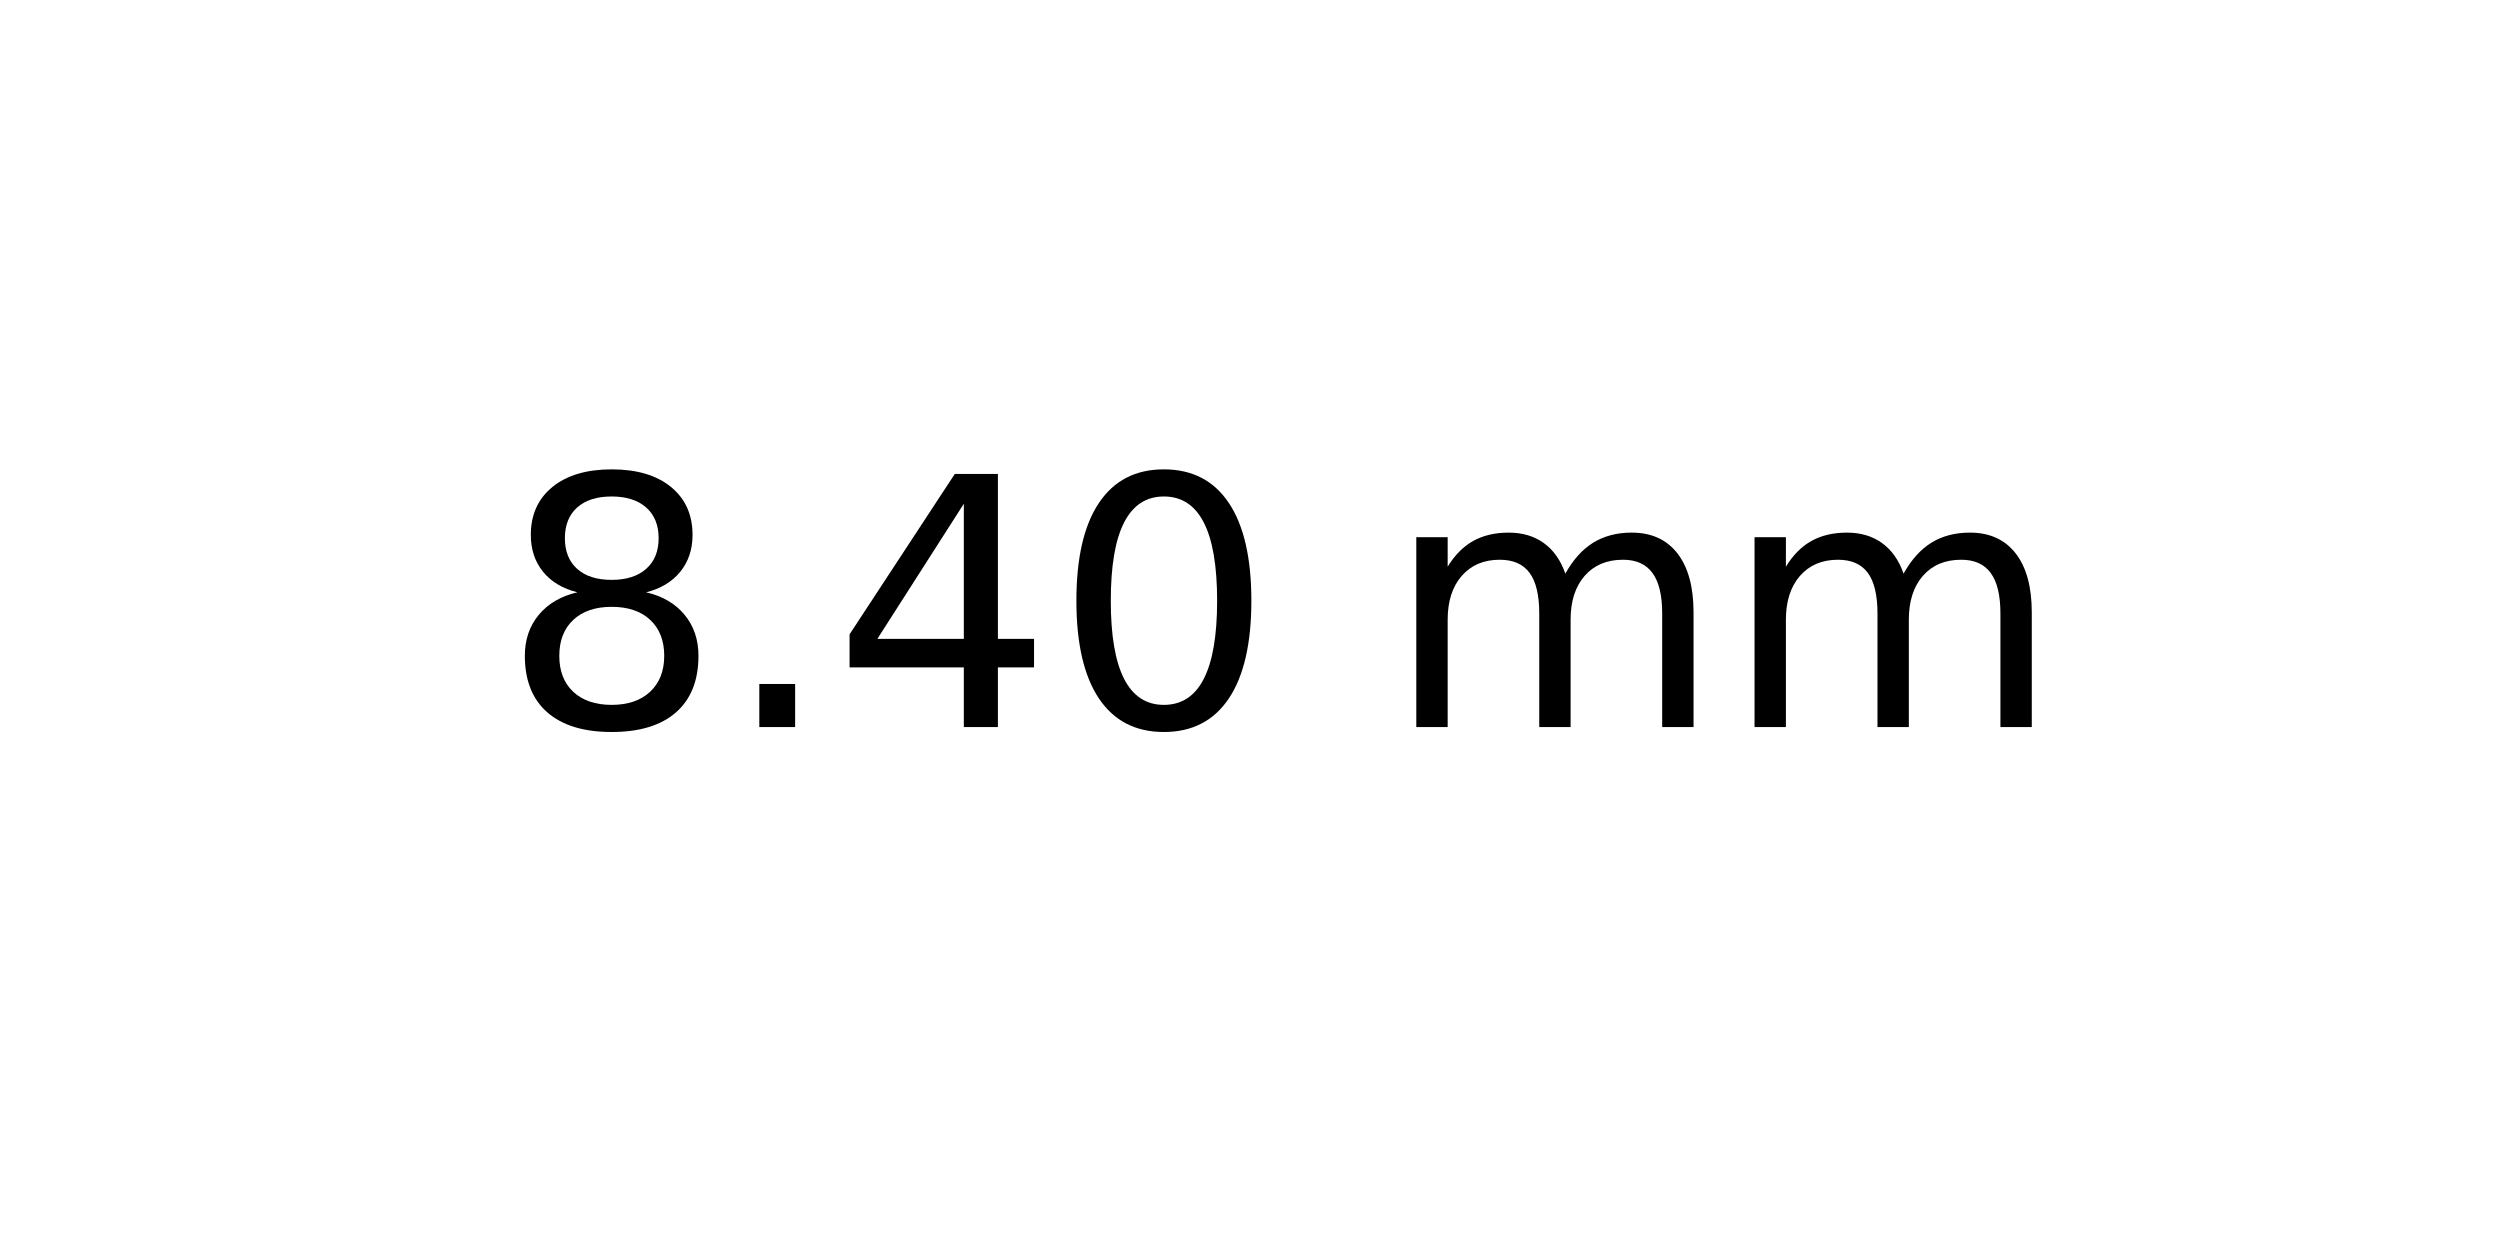
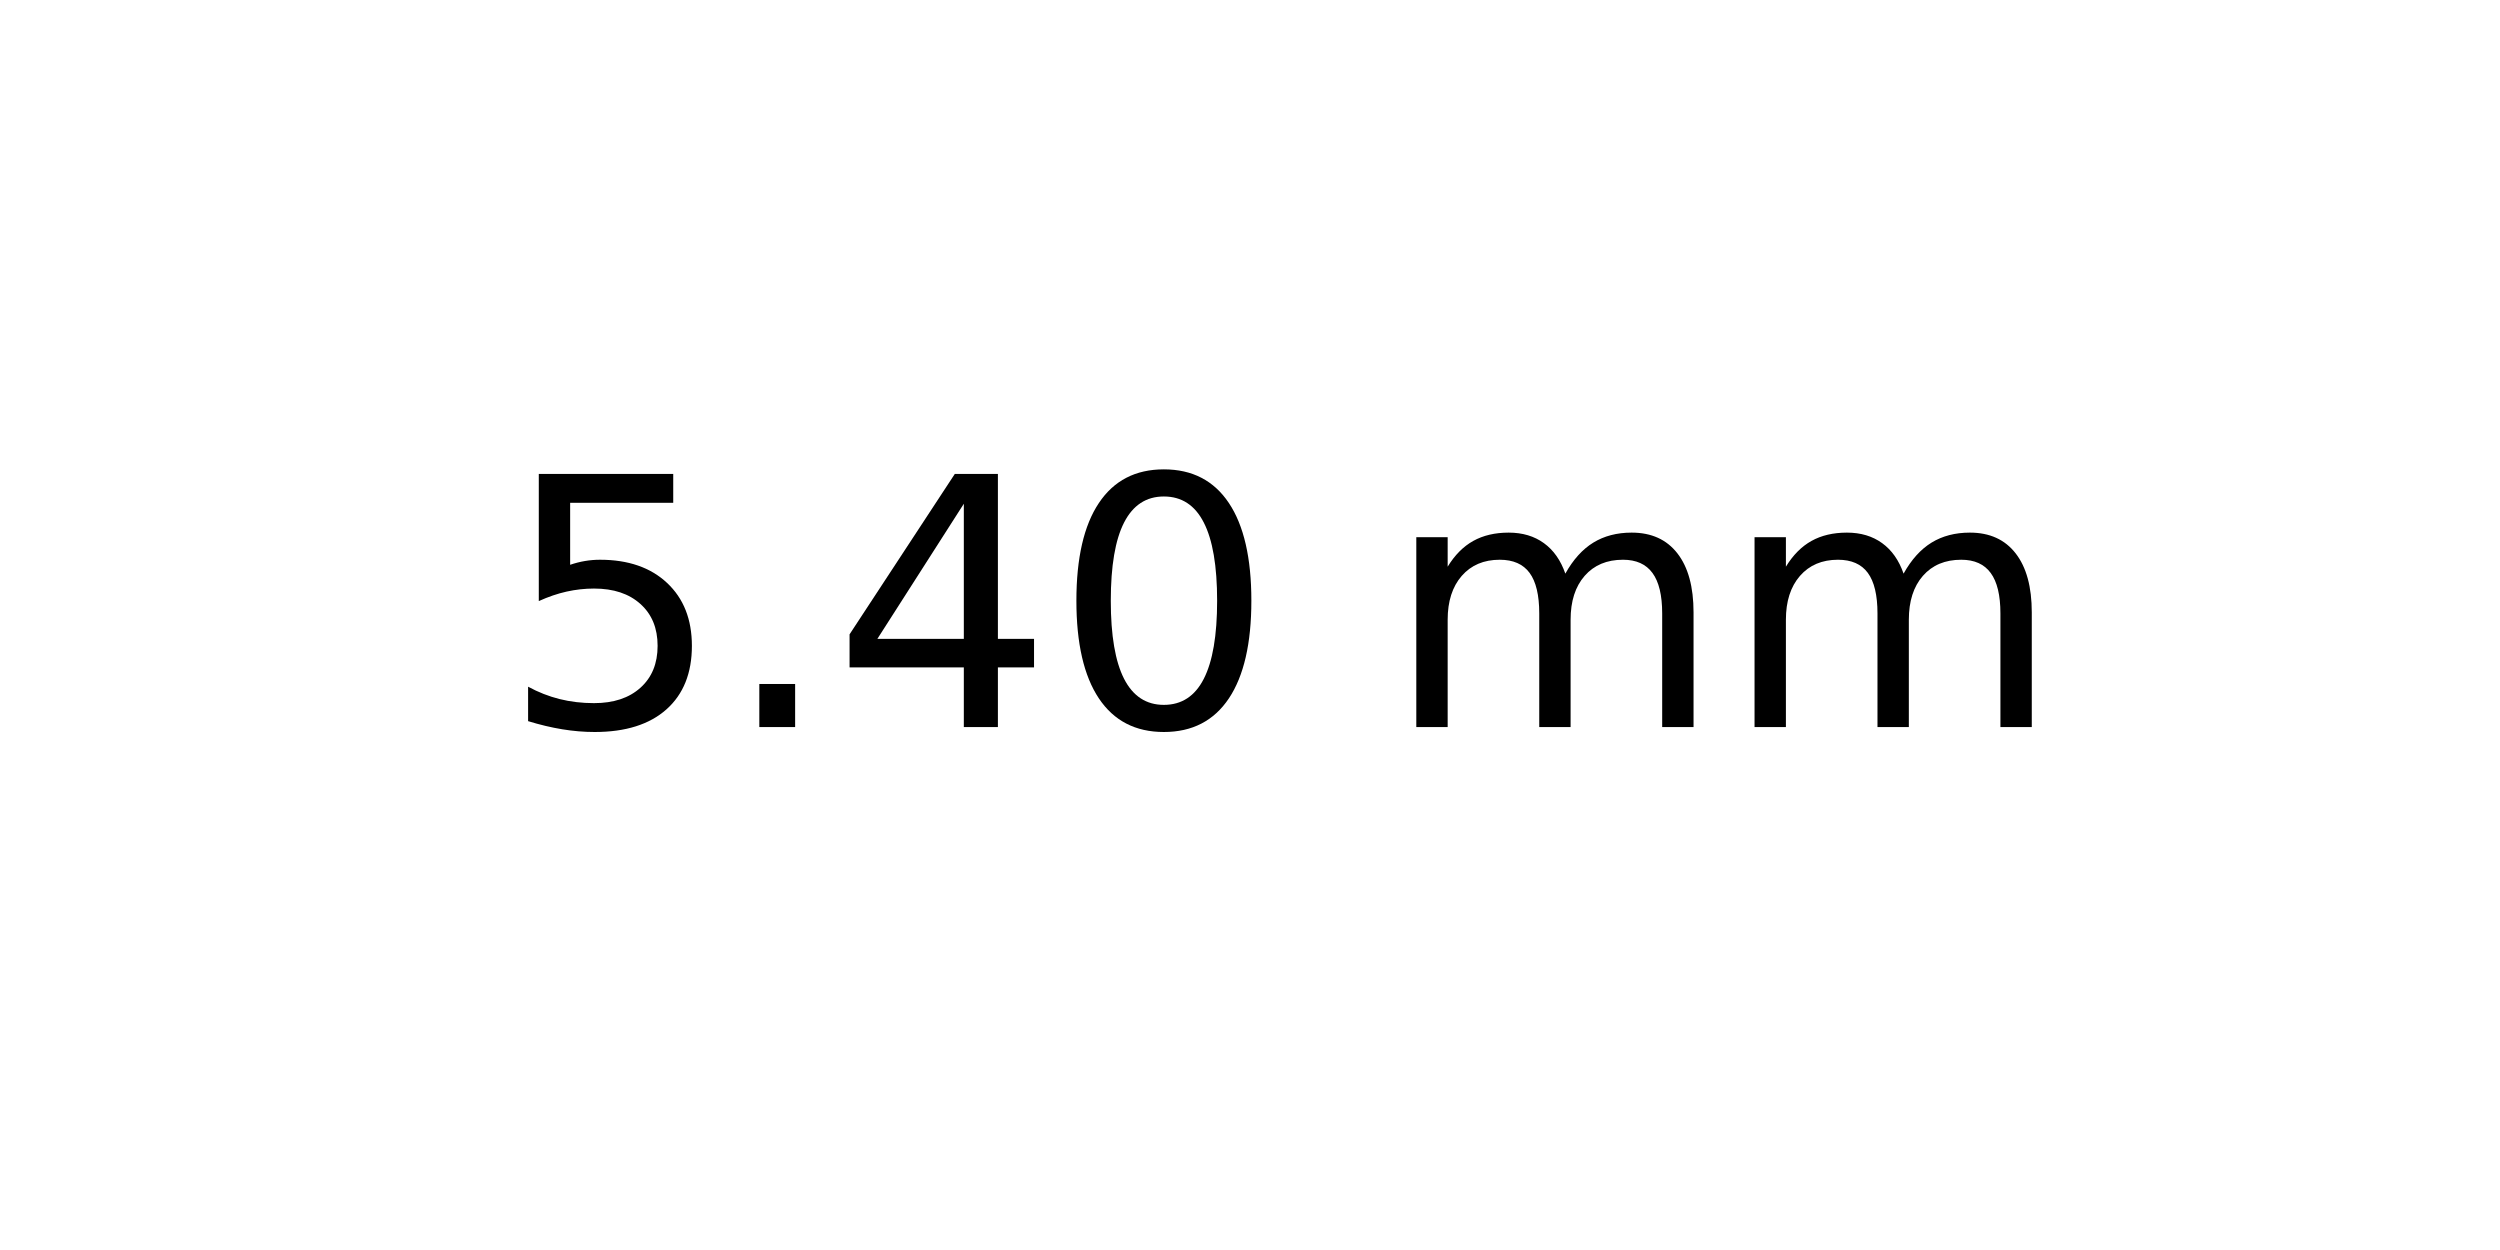
<svg xmlns="http://www.w3.org/2000/svg" xmlns:xlink="http://www.w3.org/1999/xlink" width="72pt" height="36pt" viewBox="0 0 72 36" version="1.1">
  <defs>
    <style type="text/css">*{stroke-linejoin: round; stroke-linecap: butt}</style>
  </defs>
  <g id="figure_1">
    <g id="axes_1">
      <g id="text_1">
        <g transform="translate(14.4375 20.93937) scale(0.1 -0.1)">
          <defs>
-             <path id="DejaVuSans-38" d="M 2034 2216  Q 1584 2216 1326 1975  Q 1069 1734 1069 1313  Q 1069 891 1326 650  Q 1584 409 2034 409  Q 2484 409 2743 651  Q 3003 894 3003 1313  Q 3003 1734 2745 1975  Q 2488 2216 2034 2216  z M 1403 2484  Q 997 2584 770 2862  Q 544 3141 544 3541  Q 544 4100 942 4425  Q 1341 4750 2034 4750  Q 2731 4750 3128 4425  Q 3525 4100 3525 3541  Q 3525 3141 3298 2862  Q 3072 2584 2669 2484  Q 3125 2378 3379 2068  Q 3634 1759 3634 1313  Q 3634 634 3220 271  Q 2806 -91 2034 -91  Q 1263 -91 848 271  Q 434 634 434 1313  Q 434 1759 690 2068  Q 947 2378 1403 2484  z M 1172 3481  Q 1172 3119 1398 2916  Q 1625 2713 2034 2713  Q 2441 2713 2670 2916  Q 2900 3119 2900 3481  Q 2900 3844 2670 4047  Q 2441 4250 2034 4250  Q 1625 4250 1398 4047  Q 1172 3844 1172 3481  z " transform="scale(0.015625)" />
+             <path id="DejaVuSans-35" d="M 691 4666  L 3169 4666  L 3169 4134  L 1269 4134  L 1269 2991  Q 1406 3038 1543 3061  Q 1681 3084 1819 3084  Q 2600 3084 3056 2656  Q 3513 2228 3513 1497  Q 3513 744 3044 326  Q 2575 -91 1722 -91  Q 1428 -91 1123 -41  Q 819 9 494 109  L 494 744  Q 775 591 1075 516  Q 1375 441 1709 441  Q 2250 441 2565 725  Q 2881 1009 2881 1497  Q 2881 1984 2565 2268  Q 2250 2553 1709 2553  Q 1456 2553 1204 2497  Q 953 2441 691 2322  L 691 4666  z " transform="scale(0.015625)" />
            <path id="DejaVuSans-2e" d="M 684 794  L 1344 794  L 1344 0  L 684 0  L 684 794  z " transform="scale(0.015625)" />
            <path id="DejaVuSans-34" d="M 2419 4116  L 825 1625  L 2419 1625  L 2419 4116  z M 2253 4666  L 3047 4666  L 3047 1625  L 3713 1625  L 3713 1100  L 3047 1100  L 3047 0  L 2419 0  L 2419 1100  L 313 1100  L 313 1709  L 2253 4666  z " transform="scale(0.015625)" />
            <path id="DejaVuSans-30" d="M 2034 4250  Q 1547 4250 1301 3770  Q 1056 3291 1056 2328  Q 1056 1369 1301 889  Q 1547 409 2034 409  Q 2525 409 2770 889  Q 3016 1369 3016 2328  Q 3016 3291 2770 3770  Q 2525 4250 2034 4250  z M 2034 4750  Q 2819 4750 3233 4129  Q 3647 3509 3647 2328  Q 3647 1150 3233 529  Q 2819 -91 2034 -91  Q 1250 -91 836 529  Q 422 1150 422 2328  Q 422 3509 836 4129  Q 1250 4750 2034 4750  z " transform="scale(0.015625)" />
            <path id="DejaVuSans-20" transform="scale(0.015625)" />
            <path id="DejaVuSans-6d" d="M 3328 2828  Q 3544 3216 3844 3400  Q 4144 3584 4550 3584  Q 5097 3584 5394 3201  Q 5691 2819 5691 2113  L 5691 0  L 5113 0  L 5113 2094  Q 5113 2597 4934 2840  Q 4756 3084 4391 3084  Q 3944 3084 3684 2787  Q 3425 2491 3425 1978  L 3425 0  L 2847 0  L 2847 2094  Q 2847 2600 2669 2842  Q 2491 3084 2119 3084  Q 1678 3084 1418 2786  Q 1159 2488 1159 1978  L 1159 0  L 581 0  L 581 3500  L 1159 3500  L 1159 2956  Q 1356 3278 1631 3431  Q 1906 3584 2284 3584  Q 2666 3584 2933 3390  Q 3200 3197 3328 2828  z " transform="scale(0.015625)" />
          </defs>
-           <use xlink:href="#DejaVuSans-38" />
+           <use xlink:href="#DejaVuSans-35" />
          <use xlink:href="#DejaVuSans-2e" x="63.623" />
          <use xlink:href="#DejaVuSans-34" x="95.41" />
          <use xlink:href="#DejaVuSans-30" x="159.033" />
          <use xlink:href="#DejaVuSans-20" x="222.656" />
          <use xlink:href="#DejaVuSans-6d" x="254.443" />
          <use xlink:href="#DejaVuSans-6d" x="351.855" />
        </g>
      </g>
    </g>
  </g>
</svg>
